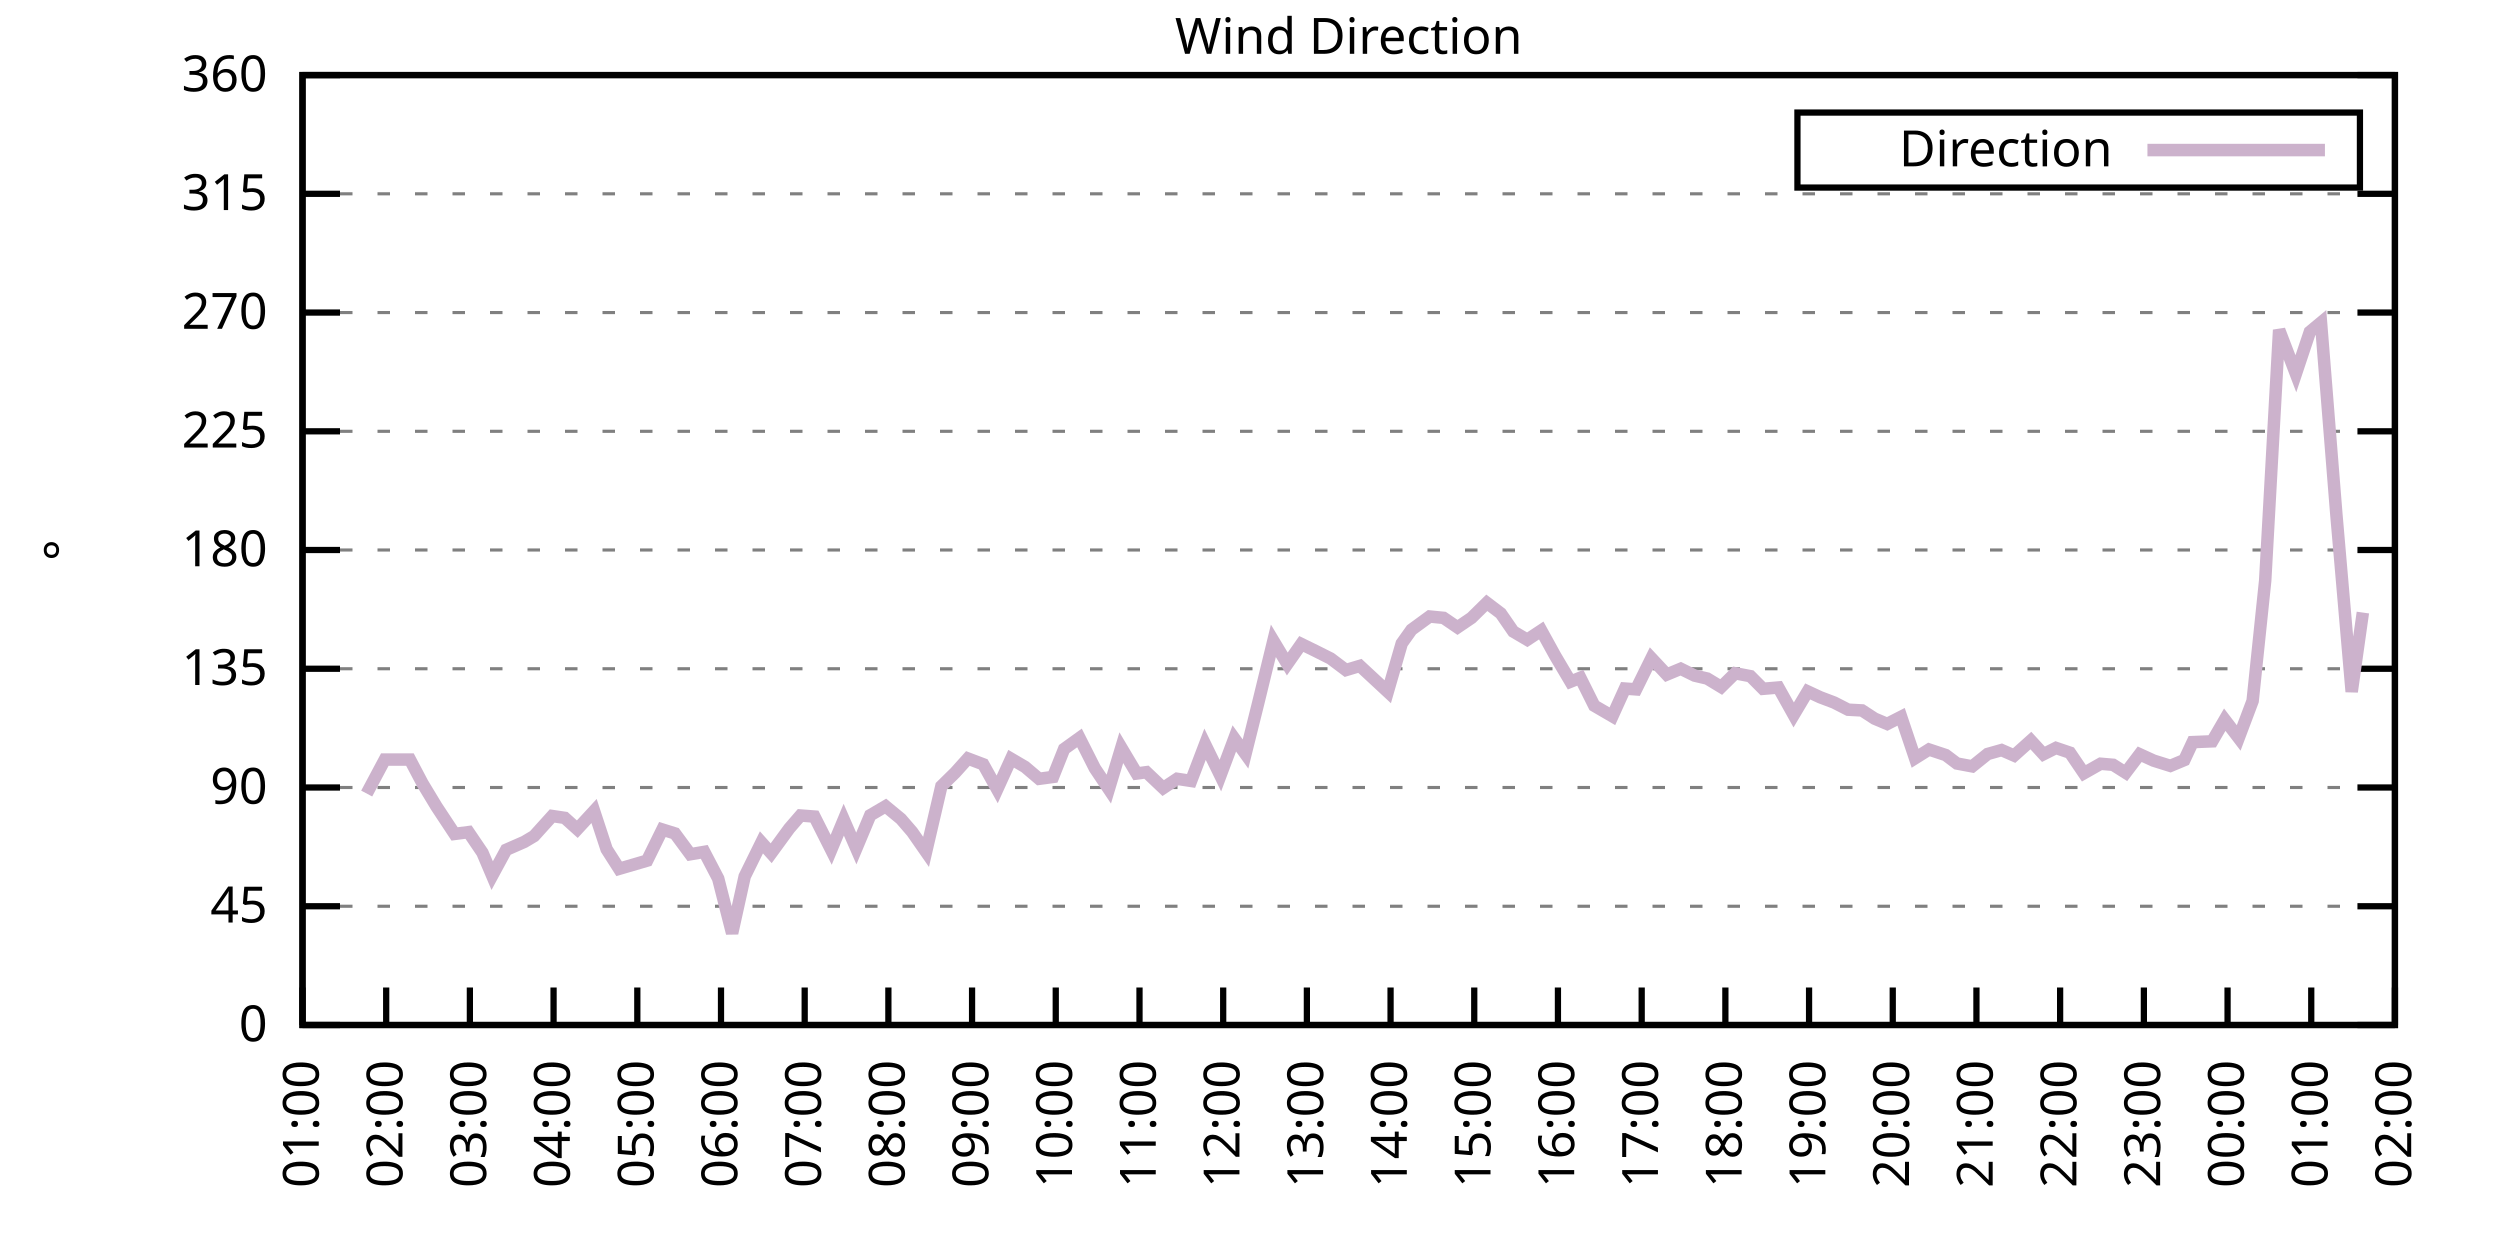
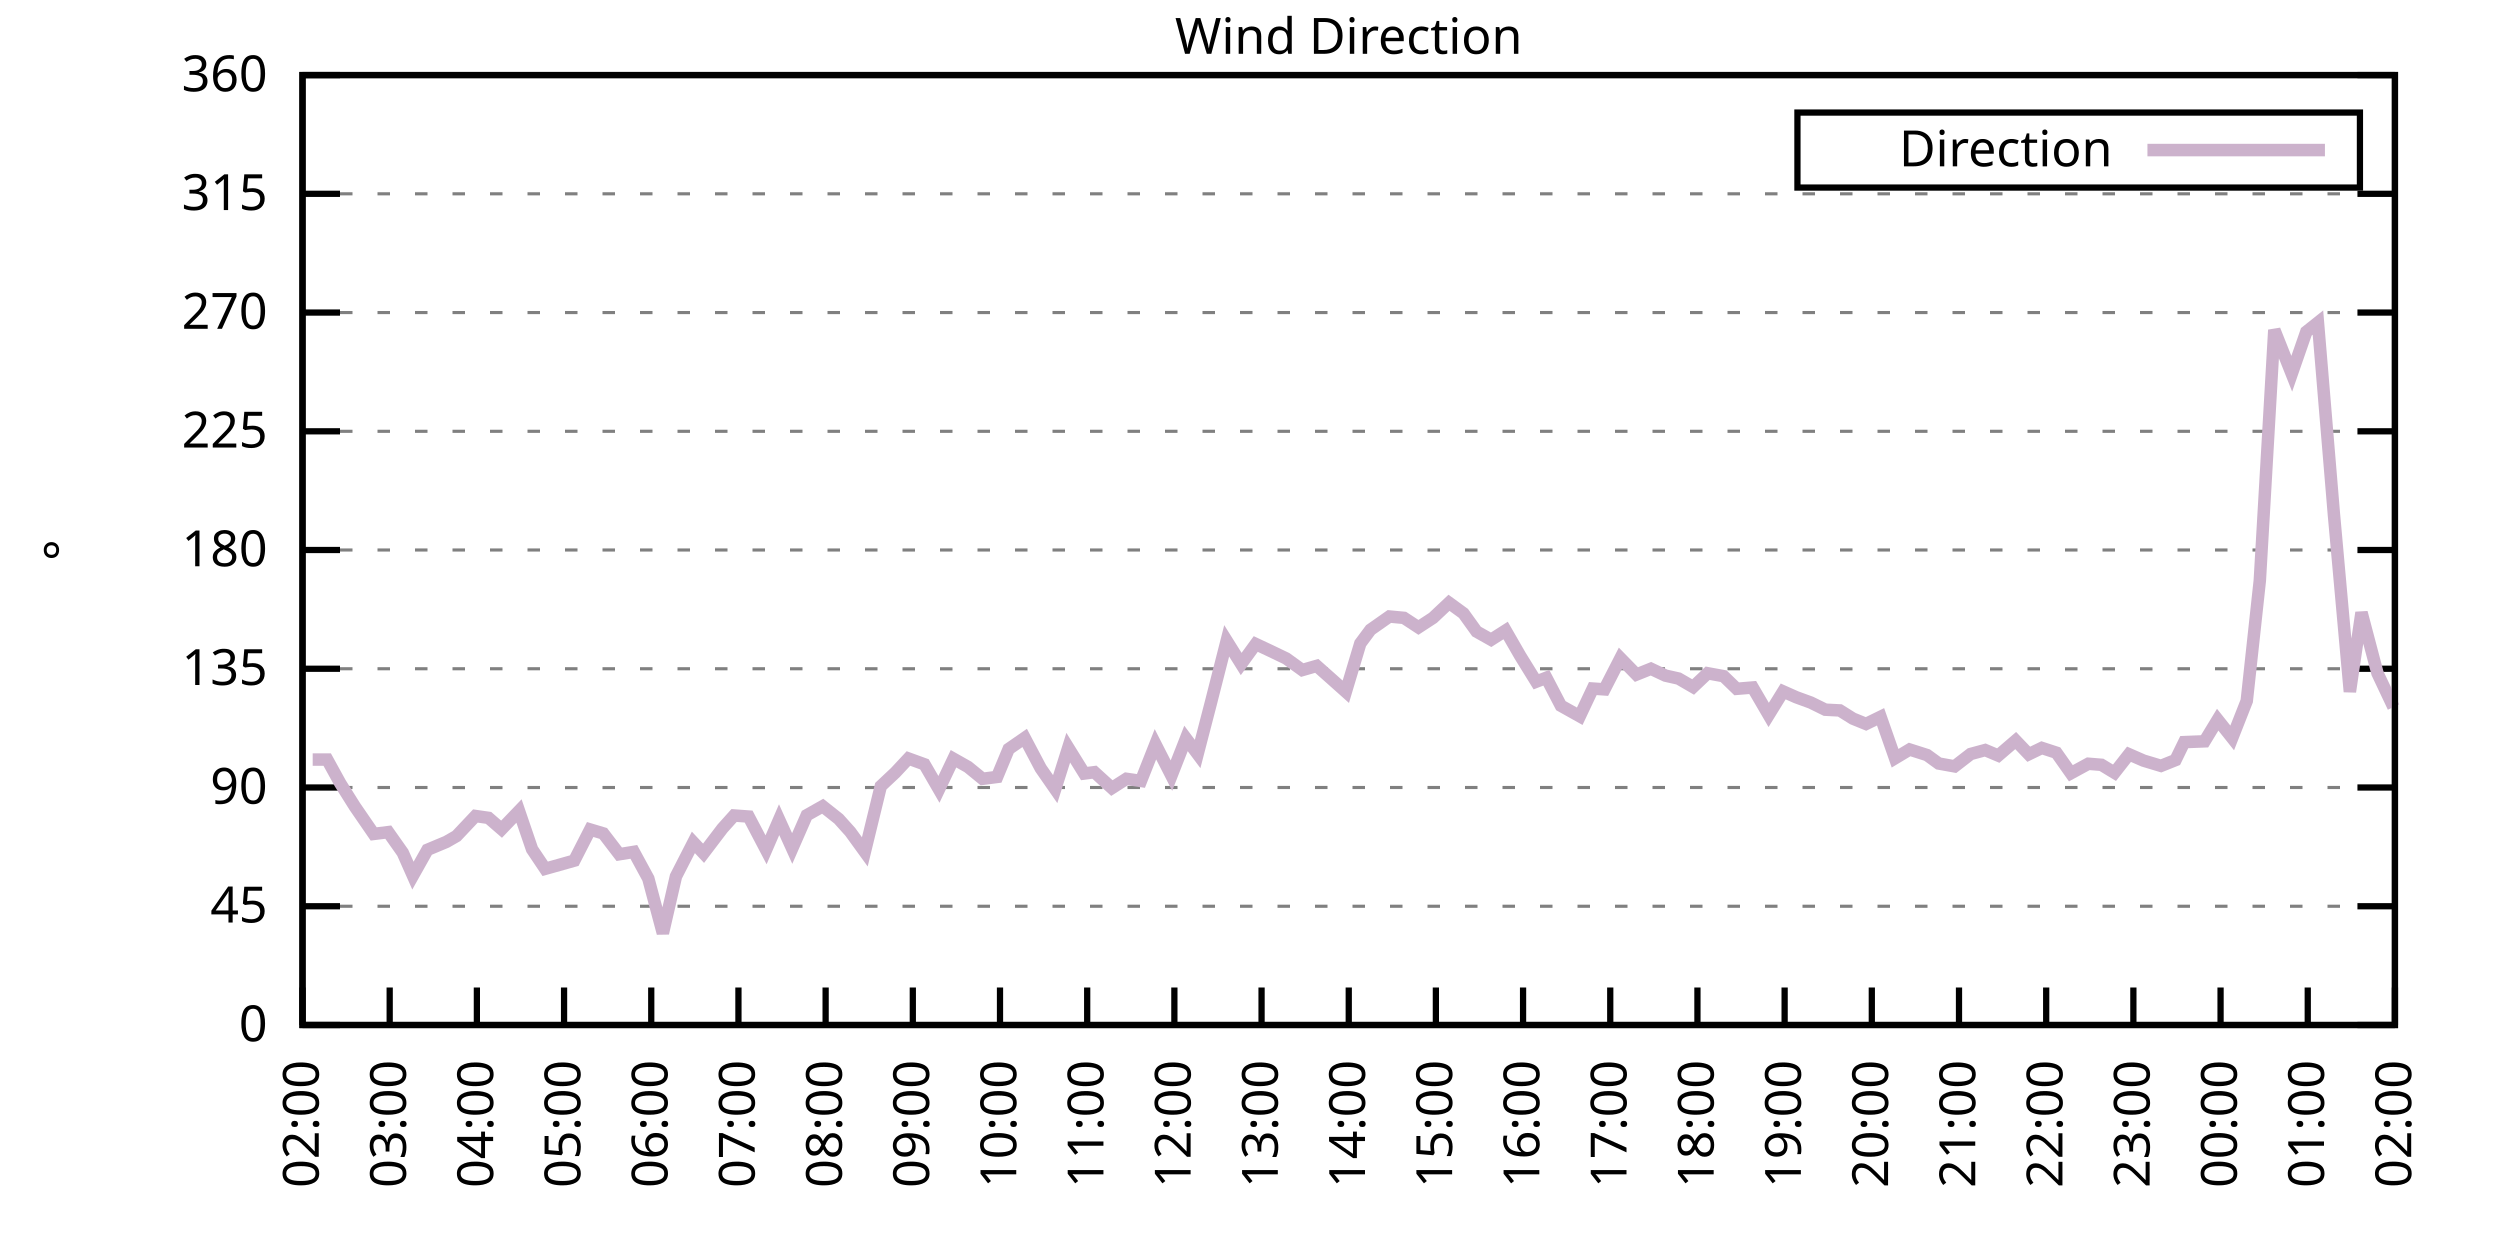
<svg xmlns="http://www.w3.org/2000/svg" xmlns:xlink="http://www.w3.org/1999/xlink" width="400" height="200" viewBox="0 0 400 200">
  <g id="gnuplot_canvas">
    <rect x="0" y="0" width="400" height="200" fill="none" />
    <defs>
      <circle id="gpDot" r="0.5" stroke-width="0.5" stroke="currentColor" />
      <path id="gpPt0" stroke-width="0.333" stroke="currentColor" d="M-1,0 h2 M0,-1 v2" />
      <path id="gpPt1" stroke-width="0.333" stroke="currentColor" d="M-1,-1 L1,1 M1,-1 L-1,1" />
      <path id="gpPt2" stroke-width="0.333" stroke="currentColor" d="M-1,0 L1,0 M0,-1 L0,1 M-1,-1 L1,1 M-1,1 L1,-1" />
      <rect id="gpPt3" stroke-width="0.333" stroke="currentColor" x="-1" y="-1" width="2" height="2" />
      <rect id="gpPt4" stroke-width="0.333" stroke="currentColor" fill="currentColor" x="-1" y="-1" width="2" height="2" />
      <circle id="gpPt5" stroke-width="0.333" stroke="currentColor" cx="0" cy="0" r="1" />
      <use xlink:href="#gpPt5" id="gpPt6" fill="currentColor" stroke="none" />
      <path id="gpPt7" stroke-width="0.333" stroke="currentColor" d="M0,-1.33 L-1.33,0.67 L1.33,0.67 z" />
      <use xlink:href="#gpPt7" id="gpPt8" fill="currentColor" stroke="none" />
      <use xlink:href="#gpPt7" id="gpPt9" stroke="currentColor" transform="rotate(180)" />
      <use xlink:href="#gpPt9" id="gpPt10" fill="currentColor" stroke="none" />
      <use xlink:href="#gpPt3" id="gpPt11" stroke="currentColor" transform="rotate(45)" />
      <use xlink:href="#gpPt11" id="gpPt12" fill="currentColor" stroke="none" />
      <path id="gpPt13" stroke-width="0.333" stroke="currentColor" d="M0,1.330 L1.265,0.411 L0.782,-1.067 L-0.782,-1.076 L-1.265,0.411 z" />
      <use xlink:href="#gpPt13" id="gpPt14" fill="currentColor" stroke="none" />
      <filter id="textbox" filterUnits="objectBoundingBox" x="0" y="0" height="1" width="1">
        <feFlood flood-color="white" flood-opacity="1" result="bgnd" />
        <feComposite in="SourceGraphic" in2="bgnd" operator="atop" />
      </filter>
      <filter id="greybox" filterUnits="objectBoundingBox" x="0" y="0" height="1" width="1">
        <feFlood flood-color="lightgrey" flood-opacity="1" result="grey" />
        <feComposite in="SourceGraphic" in2="grey" operator="atop" />
      </filter>
    </defs>
    <g fill="none" color="white" stroke="currentColor" stroke-width="1.00" stroke-linecap="butt" stroke-linejoin="miter">
</g>
    <g fill="none" color="black" stroke="currentColor" stroke-width="1.00" stroke-linecap="butt" stroke-linejoin="miter">
      <g stroke="none" shape-rendering="crispEdges">
        <polygon fill="rgb(255, 255, 255)" points="48.40,164.00 383.18,164.00 383.18,12.02 48.40,12.02 " />
      </g>
    </g>
    <g fill="none" color="black" stroke="currentColor" stroke-width="1.00" stroke-linecap="butt" stroke-linejoin="miter">
</g>
    <g fill="none" color="black" stroke="black" stroke-width="0.50" stroke-linecap="butt" stroke-linejoin="miter">
</g>
    <g fill="none" color="gray" stroke="currentColor" stroke-width="0.50" stroke-linecap="butt" stroke-linejoin="miter">
      <path stroke="gray" stroke-dasharray="2,4" class="gridline" d="M48.40,164.00 L383.19,164.00  " />
    </g>
    <g fill="none" color="gray" stroke="gray" stroke-width="1.00" stroke-linecap="butt" stroke-linejoin="miter">
</g>
    <g fill="none" color="black" stroke="currentColor" stroke-width="1.00" stroke-linecap="butt" stroke-linejoin="miter">
      <path stroke="black" d="M48.40,164.00 L54.40,164.00 M383.19,164.00 L377.19,164.00  " />
      <g transform="translate(42.80,166.60)" stroke="none" fill="black" font-family="Sans" font-size="8.00" text-anchor="end">
        <text>
          <tspan font-family="Sans"> 0</tspan>
        </text>
      </g>
    </g>
    <g fill="none" color="black" stroke="currentColor" stroke-width="1.00" stroke-linecap="butt" stroke-linejoin="miter">
</g>
    <g fill="none" color="black" stroke="black" stroke-width="0.50" stroke-linecap="butt" stroke-linejoin="miter">
</g>
    <g fill="none" color="gray" stroke="currentColor" stroke-width="0.50" stroke-linecap="butt" stroke-linejoin="miter">
      <path stroke="gray" stroke-dasharray="2,4" class="gridline" d="M48.40,145.00 L383.19,145.00  " />
    </g>
    <g fill="none" color="gray" stroke="gray" stroke-width="1.00" stroke-linecap="butt" stroke-linejoin="miter">
</g>
    <g fill="none" color="black" stroke="currentColor" stroke-width="1.00" stroke-linecap="butt" stroke-linejoin="miter">
      <path stroke="black" d="M48.40,145.00 L54.40,145.00 M383.19,145.00 L377.19,145.00  " />
      <g transform="translate(42.80,147.60)" stroke="none" fill="black" font-family="Sans" font-size="8.00" text-anchor="end">
        <text>
          <tspan font-family="Sans"> 45</tspan>
        </text>
      </g>
    </g>
    <g fill="none" color="black" stroke="currentColor" stroke-width="1.00" stroke-linecap="butt" stroke-linejoin="miter">
</g>
    <g fill="none" color="black" stroke="black" stroke-width="0.50" stroke-linecap="butt" stroke-linejoin="miter">
</g>
    <g fill="none" color="gray" stroke="currentColor" stroke-width="0.50" stroke-linecap="butt" stroke-linejoin="miter">
      <path stroke="gray" stroke-dasharray="2,4" class="gridline" d="M48.40,126.00 L383.19,126.00  " />
    </g>
    <g fill="none" color="gray" stroke="gray" stroke-width="1.00" stroke-linecap="butt" stroke-linejoin="miter">
</g>
    <g fill="none" color="black" stroke="currentColor" stroke-width="1.00" stroke-linecap="butt" stroke-linejoin="miter">
      <path stroke="black" d="M48.40,126.00 L54.40,126.00 M383.19,126.00 L377.19,126.00  " />
      <g transform="translate(42.80,128.60)" stroke="none" fill="black" font-family="Sans" font-size="8.00" text-anchor="end">
        <text>
          <tspan font-family="Sans"> 90</tspan>
        </text>
      </g>
    </g>
    <g fill="none" color="black" stroke="currentColor" stroke-width="1.00" stroke-linecap="butt" stroke-linejoin="miter">
</g>
    <g fill="none" color="black" stroke="black" stroke-width="0.50" stroke-linecap="butt" stroke-linejoin="miter">
</g>
    <g fill="none" color="gray" stroke="currentColor" stroke-width="0.50" stroke-linecap="butt" stroke-linejoin="miter">
      <path stroke="gray" stroke-dasharray="2,4" class="gridline" d="M48.40,107.00 L383.19,107.00  " />
    </g>
    <g fill="none" color="gray" stroke="gray" stroke-width="1.00" stroke-linecap="butt" stroke-linejoin="miter">
</g>
    <g fill="none" color="black" stroke="currentColor" stroke-width="1.00" stroke-linecap="butt" stroke-linejoin="miter">
      <path stroke="black" d="M48.40,107.00 L54.40,107.00 M383.19,107.00 L377.19,107.00  " />
      <g transform="translate(42.80,109.60)" stroke="none" fill="black" font-family="Sans" font-size="8.00" text-anchor="end">
        <text>
          <tspan font-family="Sans"> 135</tspan>
        </text>
      </g>
    </g>
    <g fill="none" color="black" stroke="currentColor" stroke-width="1.00" stroke-linecap="butt" stroke-linejoin="miter">
</g>
    <g fill="none" color="black" stroke="black" stroke-width="0.50" stroke-linecap="butt" stroke-linejoin="miter">
</g>
    <g fill="none" color="gray" stroke="currentColor" stroke-width="0.50" stroke-linecap="butt" stroke-linejoin="miter">
      <path stroke="gray" stroke-dasharray="2,4" class="gridline" d="M48.40,88.00 L383.19,88.00  " />
    </g>
    <g fill="none" color="gray" stroke="gray" stroke-width="1.00" stroke-linecap="butt" stroke-linejoin="miter">
</g>
    <g fill="none" color="black" stroke="currentColor" stroke-width="1.00" stroke-linecap="butt" stroke-linejoin="miter">
      <path stroke="black" d="M48.40,88.00 L54.40,88.00 M383.19,88.00 L377.19,88.00  " />
      <g transform="translate(42.80,90.60)" stroke="none" fill="black" font-family="Sans" font-size="8.00" text-anchor="end">
        <text>
          <tspan font-family="Sans"> 180</tspan>
        </text>
      </g>
    </g>
    <g fill="none" color="black" stroke="currentColor" stroke-width="1.00" stroke-linecap="butt" stroke-linejoin="miter">
</g>
    <g fill="none" color="black" stroke="black" stroke-width="0.50" stroke-linecap="butt" stroke-linejoin="miter">
</g>
    <g fill="none" color="gray" stroke="currentColor" stroke-width="0.50" stroke-linecap="butt" stroke-linejoin="miter">
      <path stroke="gray" stroke-dasharray="2,4" class="gridline" d="M48.40,69.01 L383.19,69.01  " />
    </g>
    <g fill="none" color="gray" stroke="gray" stroke-width="1.00" stroke-linecap="butt" stroke-linejoin="miter">
</g>
    <g fill="none" color="black" stroke="currentColor" stroke-width="1.00" stroke-linecap="butt" stroke-linejoin="miter">
      <path stroke="black" d="M48.40,69.01 L54.40,69.01 M383.19,69.01 L377.19,69.01  " />
      <g transform="translate(42.80,71.61)" stroke="none" fill="black" font-family="Sans" font-size="8.00" text-anchor="end">
        <text>
          <tspan font-family="Sans"> 225</tspan>
        </text>
      </g>
    </g>
    <g fill="none" color="black" stroke="currentColor" stroke-width="1.00" stroke-linecap="butt" stroke-linejoin="miter">
</g>
    <g fill="none" color="black" stroke="black" stroke-width="0.50" stroke-linecap="butt" stroke-linejoin="miter">
</g>
    <g fill="none" color="gray" stroke="currentColor" stroke-width="0.50" stroke-linecap="butt" stroke-linejoin="miter">
      <path stroke="gray" stroke-dasharray="2,4" class="gridline" d="M48.40,50.01 L383.19,50.01  " />
    </g>
    <g fill="none" color="gray" stroke="gray" stroke-width="1.00" stroke-linecap="butt" stroke-linejoin="miter">
</g>
    <g fill="none" color="black" stroke="currentColor" stroke-width="1.00" stroke-linecap="butt" stroke-linejoin="miter">
      <path stroke="black" d="M48.40,50.01 L54.40,50.01 M383.19,50.01 L377.19,50.01  " />
      <g transform="translate(42.80,52.61)" stroke="none" fill="black" font-family="Sans" font-size="8.00" text-anchor="end">
        <text>
          <tspan font-family="Sans"> 270</tspan>
        </text>
      </g>
    </g>
    <g fill="none" color="black" stroke="currentColor" stroke-width="1.00" stroke-linecap="butt" stroke-linejoin="miter">
</g>
    <g fill="none" color="black" stroke="black" stroke-width="0.50" stroke-linecap="butt" stroke-linejoin="miter">
</g>
    <g fill="none" color="gray" stroke="currentColor" stroke-width="0.50" stroke-linecap="butt" stroke-linejoin="miter">
      <path stroke="gray" stroke-dasharray="2,4" class="gridline" d="M48.40,31.01 L383.19,31.01  " />
    </g>
    <g fill="none" color="gray" stroke="gray" stroke-width="1.00" stroke-linecap="butt" stroke-linejoin="miter">
</g>
    <g fill="none" color="black" stroke="currentColor" stroke-width="1.00" stroke-linecap="butt" stroke-linejoin="miter">
      <path stroke="black" d="M48.40,31.01 L54.40,31.01 M383.19,31.01 L377.19,31.01  " />
      <g transform="translate(42.80,33.61)" stroke="none" fill="black" font-family="Sans" font-size="8.00" text-anchor="end">
        <text>
          <tspan font-family="Sans"> 315</tspan>
        </text>
      </g>
    </g>
    <g fill="none" color="black" stroke="currentColor" stroke-width="1.00" stroke-linecap="butt" stroke-linejoin="miter">
</g>
    <g fill="none" color="black" stroke="black" stroke-width="0.50" stroke-linecap="butt" stroke-linejoin="miter">
</g>
    <g fill="none" color="gray" stroke="currentColor" stroke-width="0.50" stroke-linecap="butt" stroke-linejoin="miter">
      <path stroke="gray" stroke-dasharray="2,4" class="gridline" d="M48.40,12.01 L383.19,12.01  " />
    </g>
    <g fill="none" color="gray" stroke="gray" stroke-width="1.00" stroke-linecap="butt" stroke-linejoin="miter">
</g>
    <g fill="none" color="black" stroke="currentColor" stroke-width="1.00" stroke-linecap="butt" stroke-linejoin="miter">
      <path stroke="black" d="M48.40,12.01 L54.40,12.01 M383.19,12.01 L377.19,12.01  " />
      <g transform="translate(42.80,14.61)" stroke="none" fill="black" font-family="Sans" font-size="8.00" text-anchor="end">
        <text>
          <tspan font-family="Sans"> 360</tspan>
        </text>
      </g>
    </g>
    <g fill="none" color="black" stroke="currentColor" stroke-width="1.00" stroke-linecap="butt" stroke-linejoin="miter">
      <path stroke="black" d="M48.40,164.00 L48.40,158.00  " />
      <g transform="translate(51.00,169.60) rotate(270.00)" stroke="none" fill="black" font-family="Sans" font-size="8.00" text-anchor="end">
        <text>
-           <tspan font-family="Sans">01:00</tspan>
-         </text>
-       </g>
-     </g>
-     <g fill="none" color="black" stroke="currentColor" stroke-width="1.00" stroke-linecap="butt" stroke-linejoin="miter">
-       <path stroke="black" d="M61.79,164.00 L61.79,158.00  " />
-       <g transform="translate(64.39,169.60) rotate(270.00)" stroke="none" fill="black" font-family="Sans" font-size="8.00" text-anchor="end">
-         <text>
          <tspan font-family="Sans">02:00</tspan>
        </text>
      </g>
    </g>
    <g fill="none" color="black" stroke="currentColor" stroke-width="1.00" stroke-linecap="butt" stroke-linejoin="miter">
-       <path stroke="black" d="M75.18,164.00 L75.18,158.00  " />
-       <g transform="translate(77.78,169.60) rotate(270.00)" stroke="none" fill="black" font-family="Sans" font-size="8.00" text-anchor="end">
+       <path stroke="black" d="M62.35,164.00 L62.35,158.00  " />
+       <g transform="translate(64.95,169.60) rotate(270.00)" stroke="none" fill="black" font-family="Sans" font-size="8.00" text-anchor="end">
        <text>
          <tspan font-family="Sans">03:00</tspan>
        </text>
      </g>
    </g>
    <g fill="none" color="black" stroke="currentColor" stroke-width="1.00" stroke-linecap="butt" stroke-linejoin="miter">
-       <path stroke="black" d="M88.57,164.00 L88.57,158.00  " />
-       <g transform="translate(91.17,169.60) rotate(270.00)" stroke="none" fill="black" font-family="Sans" font-size="8.00" text-anchor="end">
+       <path stroke="black" d="M76.30,164.00 L76.30,158.00  " />
+       <g transform="translate(78.90,169.60) rotate(270.00)" stroke="none" fill="black" font-family="Sans" font-size="8.00" text-anchor="end">
        <text>
          <tspan font-family="Sans">04:00</tspan>
        </text>
      </g>
    </g>
    <g fill="none" color="black" stroke="currentColor" stroke-width="1.00" stroke-linecap="butt" stroke-linejoin="miter">
-       <path stroke="black" d="M101.97,164.00 L101.97,158.00  " />
-       <g transform="translate(104.57,169.60) rotate(270.00)" stroke="none" fill="black" font-family="Sans" font-size="8.00" text-anchor="end">
+       <path stroke="black" d="M90.25,164.00 L90.25,158.00  " />
+       <g transform="translate(92.85,169.60) rotate(270.00)" stroke="none" fill="black" font-family="Sans" font-size="8.00" text-anchor="end">
        <text>
          <tspan font-family="Sans">05:00</tspan>
        </text>
      </g>
    </g>
    <g fill="none" color="black" stroke="currentColor" stroke-width="1.00" stroke-linecap="butt" stroke-linejoin="miter">
-       <path stroke="black" d="M115.36,164.00 L115.36,158.00  " />
-       <g transform="translate(117.96,169.60) rotate(270.00)" stroke="none" fill="black" font-family="Sans" font-size="8.00" text-anchor="end">
+       <path stroke="black" d="M104.20,164.00 L104.20,158.00  " />
+       <g transform="translate(106.80,169.60) rotate(270.00)" stroke="none" fill="black" font-family="Sans" font-size="8.00" text-anchor="end">
        <text>
          <tspan font-family="Sans">06:00</tspan>
        </text>
      </g>
    </g>
    <g fill="none" color="black" stroke="currentColor" stroke-width="1.00" stroke-linecap="butt" stroke-linejoin="miter">
-       <path stroke="black" d="M128.75,164.00 L128.75,158.00  " />
-       <g transform="translate(131.35,169.60) rotate(270.00)" stroke="none" fill="black" font-family="Sans" font-size="8.00" text-anchor="end">
+       <path stroke="black" d="M118.15,164.00 L118.15,158.00  " />
+       <g transform="translate(120.75,169.60) rotate(270.00)" stroke="none" fill="black" font-family="Sans" font-size="8.00" text-anchor="end">
        <text>
          <tspan font-family="Sans">07:00</tspan>
        </text>
      </g>
    </g>
    <g fill="none" color="black" stroke="currentColor" stroke-width="1.00" stroke-linecap="butt" stroke-linejoin="miter">
-       <path stroke="black" d="M142.14,164.00 L142.14,158.00  " />
-       <g transform="translate(144.74,169.60) rotate(270.00)" stroke="none" fill="black" font-family="Sans" font-size="8.00" text-anchor="end">
+       <path stroke="black" d="M132.10,164.00 L132.10,158.00  " />
+       <g transform="translate(134.70,169.60) rotate(270.00)" stroke="none" fill="black" font-family="Sans" font-size="8.00" text-anchor="end">
        <text>
          <tspan font-family="Sans">08:00</tspan>
        </text>
      </g>
    </g>
    <g fill="none" color="black" stroke="currentColor" stroke-width="1.00" stroke-linecap="butt" stroke-linejoin="miter">
-       <path stroke="black" d="M155.53,164.00 L155.53,158.00  " />
-       <g transform="translate(158.13,169.60) rotate(270.00)" stroke="none" fill="black" font-family="Sans" font-size="8.00" text-anchor="end">
+       <path stroke="black" d="M146.05,164.00 L146.05,158.00  " />
+       <g transform="translate(148.65,169.60) rotate(270.00)" stroke="none" fill="black" font-family="Sans" font-size="8.00" text-anchor="end">
        <text>
          <tspan font-family="Sans">09:00</tspan>
        </text>
      </g>
    </g>
    <g fill="none" color="black" stroke="currentColor" stroke-width="1.00" stroke-linecap="butt" stroke-linejoin="miter">
-       <path stroke="black" d="M168.92,164.00 L168.92,158.00  " />
-       <g transform="translate(171.52,169.60) rotate(270.00)" stroke="none" fill="black" font-family="Sans" font-size="8.00" text-anchor="end">
+       <path stroke="black" d="M160.00,164.00 L160.00,158.00  " />
+       <g transform="translate(162.60,169.60) rotate(270.00)" stroke="none" fill="black" font-family="Sans" font-size="8.00" text-anchor="end">
        <text>
          <tspan font-family="Sans">10:00</tspan>
        </text>
      </g>
    </g>
    <g fill="none" color="black" stroke="currentColor" stroke-width="1.00" stroke-linecap="butt" stroke-linejoin="miter">
-       <path stroke="black" d="M182.32,164.00 L182.32,158.00  " />
-       <g transform="translate(184.92,169.60) rotate(270.00)" stroke="none" fill="black" font-family="Sans" font-size="8.00" text-anchor="end">
+       <path stroke="black" d="M173.95,164.00 L173.95,158.00  " />
+       <g transform="translate(176.55,169.60) rotate(270.00)" stroke="none" fill="black" font-family="Sans" font-size="8.00" text-anchor="end">
        <text>
          <tspan font-family="Sans">11:00</tspan>
        </text>
      </g>
    </g>
    <g fill="none" color="black" stroke="currentColor" stroke-width="1.00" stroke-linecap="butt" stroke-linejoin="miter">
-       <path stroke="black" d="M195.71,164.00 L195.71,158.00  " />
-       <g transform="translate(198.31,169.60) rotate(270.00)" stroke="none" fill="black" font-family="Sans" font-size="8.00" text-anchor="end">
+       <path stroke="black" d="M187.90,164.00 L187.90,158.00  " />
+       <g transform="translate(190.50,169.60) rotate(270.00)" stroke="none" fill="black" font-family="Sans" font-size="8.00" text-anchor="end">
        <text>
          <tspan font-family="Sans">12:00</tspan>
        </text>
      </g>
    </g>
    <g fill="none" color="black" stroke="currentColor" stroke-width="1.00" stroke-linecap="butt" stroke-linejoin="miter">
-       <path stroke="black" d="M209.10,164.00 L209.10,158.00  " />
-       <g transform="translate(211.70,169.60) rotate(270.00)" stroke="none" fill="black" font-family="Sans" font-size="8.00" text-anchor="end">
+       <path stroke="black" d="M201.85,164.00 L201.85,158.00  " />
+       <g transform="translate(204.45,169.60) rotate(270.00)" stroke="none" fill="black" font-family="Sans" font-size="8.00" text-anchor="end">
        <text>
          <tspan font-family="Sans">13:00</tspan>
        </text>
      </g>
    </g>
    <g fill="none" color="black" stroke="currentColor" stroke-width="1.00" stroke-linecap="butt" stroke-linejoin="miter">
-       <path stroke="black" d="M222.49,164.00 L222.49,158.00  " />
-       <g transform="translate(225.09,169.60) rotate(270.00)" stroke="none" fill="black" font-family="Sans" font-size="8.00" text-anchor="end">
+       <path stroke="black" d="M215.80,164.00 L215.80,158.00  " />
+       <g transform="translate(218.40,169.60) rotate(270.00)" stroke="none" fill="black" font-family="Sans" font-size="8.00" text-anchor="end">
        <text>
          <tspan font-family="Sans">14:00</tspan>
        </text>
      </g>
    </g>
    <g fill="none" color="black" stroke="currentColor" stroke-width="1.00" stroke-linecap="butt" stroke-linejoin="miter">
-       <path stroke="black" d="M235.88,164.00 L235.88,158.00  " />
-       <g transform="translate(238.48,169.60) rotate(270.00)" stroke="none" fill="black" font-family="Sans" font-size="8.00" text-anchor="end">
+       <path stroke="black" d="M229.74,164.00 L229.74,158.00  " />
+       <g transform="translate(232.34,169.60) rotate(270.00)" stroke="none" fill="black" font-family="Sans" font-size="8.00" text-anchor="end">
        <text>
          <tspan font-family="Sans">15:00</tspan>
        </text>
      </g>
    </g>
    <g fill="none" color="black" stroke="currentColor" stroke-width="1.00" stroke-linecap="butt" stroke-linejoin="miter">
-       <path stroke="black" d="M249.27,164.00 L249.27,158.00  " />
-       <g transform="translate(251.87,169.60) rotate(270.00)" stroke="none" fill="black" font-family="Sans" font-size="8.00" text-anchor="end">
+       <path stroke="black" d="M243.69,164.00 L243.69,158.00  " />
+       <g transform="translate(246.29,169.60) rotate(270.00)" stroke="none" fill="black" font-family="Sans" font-size="8.00" text-anchor="end">
        <text>
          <tspan font-family="Sans">16:00</tspan>
        </text>
      </g>
    </g>
    <g fill="none" color="black" stroke="currentColor" stroke-width="1.00" stroke-linecap="butt" stroke-linejoin="miter">
-       <path stroke="black" d="M262.67,164.00 L262.67,158.00  " />
-       <g transform="translate(265.27,169.60) rotate(270.00)" stroke="none" fill="black" font-family="Sans" font-size="8.00" text-anchor="end">
+       <path stroke="black" d="M257.64,164.00 L257.64,158.00  " />
+       <g transform="translate(260.24,169.60) rotate(270.00)" stroke="none" fill="black" font-family="Sans" font-size="8.00" text-anchor="end">
        <text>
          <tspan font-family="Sans">17:00</tspan>
        </text>
      </g>
    </g>
    <g fill="none" color="black" stroke="currentColor" stroke-width="1.00" stroke-linecap="butt" stroke-linejoin="miter">
-       <path stroke="black" d="M276.06,164.00 L276.06,158.00  " />
-       <g transform="translate(278.66,169.60) rotate(270.00)" stroke="none" fill="black" font-family="Sans" font-size="8.00" text-anchor="end">
+       <path stroke="black" d="M271.59,164.00 L271.59,158.00  " />
+       <g transform="translate(274.19,169.60) rotate(270.00)" stroke="none" fill="black" font-family="Sans" font-size="8.00" text-anchor="end">
        <text>
          <tspan font-family="Sans">18:00</tspan>
        </text>
      </g>
    </g>
    <g fill="none" color="black" stroke="currentColor" stroke-width="1.00" stroke-linecap="butt" stroke-linejoin="miter">
-       <path stroke="black" d="M289.45,164.00 L289.45,158.00  " />
-       <g transform="translate(292.05,169.60) rotate(270.00)" stroke="none" fill="black" font-family="Sans" font-size="8.00" text-anchor="end">
+       <path stroke="black" d="M285.54,164.00 L285.54,158.00  " />
+       <g transform="translate(288.14,169.60) rotate(270.00)" stroke="none" fill="black" font-family="Sans" font-size="8.00" text-anchor="end">
        <text>
          <tspan font-family="Sans">19:00</tspan>
        </text>
      </g>
    </g>
    <g fill="none" color="black" stroke="currentColor" stroke-width="1.00" stroke-linecap="butt" stroke-linejoin="miter">
-       <path stroke="black" d="M302.84,164.00 L302.84,158.00  " />
-       <g transform="translate(305.44,169.60) rotate(270.00)" stroke="none" fill="black" font-family="Sans" font-size="8.00" text-anchor="end">
+       <path stroke="black" d="M299.49,164.00 L299.49,158.00  " />
+       <g transform="translate(302.09,169.60) rotate(270.00)" stroke="none" fill="black" font-family="Sans" font-size="8.00" text-anchor="end">
        <text>
          <tspan font-family="Sans">20:00</tspan>
        </text>
      </g>
    </g>
    <g fill="none" color="black" stroke="currentColor" stroke-width="1.00" stroke-linecap="butt" stroke-linejoin="miter">
-       <path stroke="black" d="M316.23,164.00 L316.23,158.00  " />
-       <g transform="translate(318.83,169.60) rotate(270.00)" stroke="none" fill="black" font-family="Sans" font-size="8.00" text-anchor="end">
+       <path stroke="black" d="M313.44,164.00 L313.44,158.00  " />
+       <g transform="translate(316.04,169.60) rotate(270.00)" stroke="none" fill="black" font-family="Sans" font-size="8.00" text-anchor="end">
        <text>
          <tspan font-family="Sans">21:00</tspan>
        </text>
      </g>
    </g>
    <g fill="none" color="black" stroke="currentColor" stroke-width="1.00" stroke-linecap="butt" stroke-linejoin="miter">
-       <path stroke="black" d="M329.62,164.00 L329.62,158.00  " />
-       <g transform="translate(332.22,169.60) rotate(270.00)" stroke="none" fill="black" font-family="Sans" font-size="8.00" text-anchor="end">
+       <path stroke="black" d="M327.39,164.00 L327.39,158.00  " />
+       <g transform="translate(329.99,169.60) rotate(270.00)" stroke="none" fill="black" font-family="Sans" font-size="8.00" text-anchor="end">
        <text>
          <tspan font-family="Sans">22:00</tspan>
        </text>
      </g>
    </g>
    <g fill="none" color="black" stroke="currentColor" stroke-width="1.00" stroke-linecap="butt" stroke-linejoin="miter">
-       <path stroke="black" d="M343.02,164.00 L343.02,158.00  " />
-       <g transform="translate(345.62,169.60) rotate(270.00)" stroke="none" fill="black" font-family="Sans" font-size="8.00" text-anchor="end">
+       <path stroke="black" d="M341.34,164.00 L341.34,158.00  " />
+       <g transform="translate(343.94,169.60) rotate(270.00)" stroke="none" fill="black" font-family="Sans" font-size="8.00" text-anchor="end">
        <text>
          <tspan font-family="Sans">23:00</tspan>
        </text>
      </g>
    </g>
    <g fill="none" color="black" stroke="currentColor" stroke-width="1.00" stroke-linecap="butt" stroke-linejoin="miter">
-       <path stroke="black" d="M356.41,164.00 L356.41,158.00  " />
-       <g transform="translate(359.01,169.60) rotate(270.00)" stroke="none" fill="black" font-family="Sans" font-size="8.00" text-anchor="end">
+       <path stroke="black" d="M355.29,164.00 L355.29,158.00  " />
+       <g transform="translate(357.89,169.60) rotate(270.00)" stroke="none" fill="black" font-family="Sans" font-size="8.00" text-anchor="end">
        <text>
          <tspan font-family="Sans">00:00</tspan>
        </text>
      </g>
    </g>
    <g fill="none" color="black" stroke="currentColor" stroke-width="1.00" stroke-linecap="butt" stroke-linejoin="miter">
-       <path stroke="black" d="M369.80,164.00 L369.80,158.00  " />
-       <g transform="translate(372.40,169.60) rotate(270.00)" stroke="none" fill="black" font-family="Sans" font-size="8.00" text-anchor="end">
+       <path stroke="black" d="M369.24,164.00 L369.24,158.00  " />
+       <g transform="translate(371.84,169.60) rotate(270.00)" stroke="none" fill="black" font-family="Sans" font-size="8.00" text-anchor="end">
        <text>
          <tspan font-family="Sans">01:00</tspan>
        </text>
      </g>
    </g>
    <g fill="none" color="black" stroke="currentColor" stroke-width="1.00" stroke-linecap="butt" stroke-linejoin="miter">
      <path stroke="black" d="M383.19,164.00 L383.19,158.00  " />
      <g transform="translate(385.79,169.60) rotate(270.00)" stroke="none" fill="black" font-family="Sans" font-size="8.00" text-anchor="end">
        <text>
          <tspan font-family="Sans">02:00</tspan>
        </text>
      </g>
    </g>
    <g fill="none" color="black" stroke="currentColor" stroke-width="1.00" stroke-linecap="butt" stroke-linejoin="miter">
</g>
    <g fill="none" color="black" stroke="currentColor" stroke-width="1.00" stroke-linecap="butt" stroke-linejoin="miter">
      <path stroke="black" d="M48.40,12.01 L48.40,164.00 L383.19,164.00 L383.19,12.01 L48.40,12.01 Z  " />
    </g>
    <g fill="none" color="black" stroke="currentColor" stroke-width="1.00" stroke-linecap="butt" stroke-linejoin="miter">
</g>
    <g fill="none" color="black" stroke="currentColor" stroke-width="1.00" stroke-linecap="butt" stroke-linejoin="miter">
      <path stroke="black" d="M287.59,30.01 L287.59,18.01 L377.59,18.01 L377.59,30.01 L287.59,30.01 Z  " />
    </g>
    <g id="Wind_direction_plot_1">
      <g fill="none" color="white" stroke="black" stroke-width="2.00" stroke-linecap="butt" stroke-linejoin="miter">
</g>
      <g fill="none" color="black" stroke="currentColor" stroke-width="2.00" stroke-linecap="butt" stroke-linejoin="miter">
        <g transform="translate(337.99,26.61)" stroke="none" fill="black" font-family="Sans" font-size="8.00" text-anchor="end">
          <text>
            <tspan font-family="Sans">Direction</tspan>
          </text>
        </g>
      </g>
      <g fill="none" color="black" stroke="currentColor" stroke-width="2.00" stroke-linecap="butt" stroke-linejoin="miter">
-         <path stroke="rgb(204, 178, 204)" d="M343.59,24.01 L371.99,24.01 M58.67,126.97 L61.57,121.53 L63.35,121.53 L65.59,121.53 L67.59,125.33 L69.83,129.04   L72.73,133.43 L74.96,133.14 L77.19,136.43 L78.75,140.10 L80.99,135.97 L83.89,134.70 L85.45,133.77 L88.35,130.56   L90.36,130.86 L92.37,132.67 L95.05,129.76 L97.06,135.88 L99.06,139.01 L103.53,137.70 L105.98,132.72 L107.99,133.35   L110.45,136.68 L112.68,136.30 L114.91,140.57 L117.14,149.31 L119.15,140.23 L121.83,134.78 L123.39,136.52 L126.29,132.55   L128.08,130.48 L130.31,130.65 L132.99,135.97 L135.00,131.15 L137.01,135.76 L139.24,130.44 L141.69,129.00 L144.15,131.03   L145.94,133.10 L148.17,136.30 L150.62,125.79 L152.85,123.60 L154.86,121.36 L157.32,122.29 L159.55,126.30 L161.78,121.40   L164.01,122.71 L166.25,124.61 L168.48,124.31 L170.26,119.84 L172.72,118.07 L175.17,122.92 L177.41,126.26 L179.41,119.63   L181.87,123.76 L183.43,123.55 L186.11,126.09 L188.34,124.61 L190.57,124.95 L192.81,119.08 L195.26,124.10 L197.49,118.15   L199.28,120.64 L201.29,112.58 L203.74,102.53 L205.97,106.24 L208.21,103.04 L210.44,104.13 L212.89,105.36 L215.35,107.21   L217.58,106.54 L219.81,108.61 L222.04,110.68 L224.28,102.95 L225.84,100.76 L228.74,98.64 L230.97,98.86 L233.20,100.38   L235.44,98.86 L237.89,96.45 L240.12,98.14 L242.13,101.05 L244.36,102.36 L246.60,100.88 L248.83,104.93 L251.28,109.07   L252.85,108.44 L255.08,112.91 L257.98,114.60 L259.99,110.17 L261.77,110.30 L264.23,105.31 L266.68,107.93 L268.92,107.00   L271.15,108.10 L273.16,108.57 L275.39,109.92 L277.62,107.72 L280.07,108.19 L282.08,110.21 L284.54,110.00 L286.99,114.39   L289.23,110.63 L291.23,111.56 L293.47,112.41 L295.70,113.55 L297.93,113.67 L299.94,114.98 L301.95,115.83 L304.18,114.69   L306.41,121.32 L308.64,119.92 L311.32,120.81 L313.11,122.16 L315.56,122.62 L318.02,120.64 L320.25,120.01 L322.26,120.89   L324.94,118.49 L326.95,120.68 L328.95,119.67 L331.19,120.43 L333.42,123.72 L336.10,122.20 L338.10,122.37 L340.11,123.64   L342.35,120.68 L344.58,121.70 L347.26,122.54 L349.49,121.61 L350.83,118.74 L353.95,118.61 L355.96,115.15 L358.19,118.07   L360.42,112.15 L362.43,92.90 L364.66,52.79 L367.34,59.80 L369.58,53.09 L371.36,51.61 L373.82,82.35 L376.27,110.68   L378.06,98.01  " />
+         <path stroke="rgb(204, 178, 204)" d="M343.59,24.01 L371.99,24.01 M50.03,121.53 L52.35,121.53 L54.44,125.33 L56.77,129.04 L59.79,133.43 L62.12,133.14   L64.44,136.43 L66.07,140.10 L68.39,135.97 L71.42,134.70 L73.04,133.77 L76.07,130.56 L78.16,130.86 L80.25,132.67   L83.04,129.76 L85.13,135.88 L87.23,139.01 L91.88,137.70 L94.43,132.72 L96.53,133.35 L99.08,136.68 L101.41,136.30   L103.73,140.57 L106.06,149.31 L108.15,140.23 L110.94,134.78 L112.57,136.52 L115.59,132.55 L117.45,130.48 L119.78,130.65   L122.57,135.97 L124.66,131.15 L126.75,135.76 L129.08,130.44 L131.63,129.00 L134.19,131.03 L136.05,133.10 L138.37,136.30   L140.93,125.79 L143.26,123.60 L145.35,121.36 L147.91,122.29 L150.23,126.30 L152.56,121.40 L154.88,122.71 L157.21,124.61   L159.53,124.31 L161.39,119.84 L163.95,118.07 L166.51,122.92 L168.83,126.26 L170.92,119.63 L173.48,123.76 L175.11,123.55   L177.90,126.09 L180.22,124.61 L182.55,124.95 L184.87,119.08 L187.43,124.10 L189.76,118.15 L191.62,120.64 L193.71,112.58   L196.27,102.53 L198.59,106.24 L200.92,103.04 L203.24,104.13 L205.80,105.36 L208.36,107.21 L210.68,106.54 L213.01,108.61   L215.33,110.68 L217.65,102.95 L219.28,100.76 L222.30,98.64 L224.63,98.86 L226.95,100.38 L229.28,98.86 L231.84,96.45   L234.16,98.14 L236.25,101.05 L238.58,102.36 L240.90,100.88 L243.23,104.93 L245.79,109.07 L247.41,108.44 L249.74,112.91   L252.76,114.60 L254.85,110.17 L256.71,110.30 L259.27,105.31 L261.83,107.93 L264.15,107.00 L266.48,108.10 L268.57,108.57   L270.90,109.92 L273.22,107.72 L275.78,108.19 L277.87,110.21 L280.43,110.00 L282.99,114.39 L285.31,110.63 L287.40,111.56   L289.73,112.41 L292.05,113.55 L294.38,113.67 L296.47,114.98 L298.56,115.83 L300.89,114.69 L303.21,121.32 L305.54,119.92   L308.33,120.81 L310.19,122.16 L312.74,122.62 L315.30,120.64 L317.63,120.01 L319.72,120.89 L322.51,118.49 L324.60,120.68   L326.69,119.67 L329.02,120.43 L331.34,123.72 L334.13,122.20 L336.23,122.37 L338.32,123.64 L340.64,120.68 L342.97,121.70   L345.76,122.54 L348.08,121.61 L349.48,118.74 L352.73,118.61 L354.83,115.15 L357.15,118.07 L359.48,112.15 L361.57,92.90   L363.89,52.79 L366.68,59.80 L369.01,53.09 L370.87,51.61 L373.43,82.35 L375.98,110.68 L377.84,98.01 L380.40,107.72   L382.96,113.13  " />
      </g>
    </g>
    <g fill="none" color="black" stroke="currentColor" stroke-width="2.00" stroke-linecap="butt" stroke-linejoin="miter">
</g>
    <g fill="none" color="black" stroke="black" stroke-width="1.00" stroke-linecap="butt" stroke-linejoin="miter">
</g>
    <g fill="none" color="black" stroke="currentColor" stroke-width="1.00" stroke-linecap="butt" stroke-linejoin="miter">
      <path stroke="black" d="M48.40,12.01 L48.40,164.00 L383.19,164.00 L383.19,12.01 L48.40,12.01 Z  " />
      <g transform="translate(12.80,88.01) rotate(270.00)" stroke="none" fill="black" font-family="Sans" font-size="8.00" text-anchor="middle">
        <text>
          <tspan font-family="Sans">°</tspan>
        </text>
      </g>
    </g>
    <g fill="none" color="black" stroke="currentColor" stroke-width="1.00" stroke-linecap="butt" stroke-linejoin="miter">
</g>
    <g fill="none" color="black" stroke="currentColor" stroke-width="1.00" stroke-linecap="butt" stroke-linejoin="miter">
      <g transform="translate(215.79,8.61)" stroke="none" fill="black" font-family="Sans" font-size="8.00" text-anchor="middle">
        <text>
          <tspan font-family="Sans">Wind Direction</tspan>
        </text>
      </g>
    </g>
    <g fill="none" color="black" stroke="currentColor" stroke-width="1.00" stroke-linecap="butt" stroke-linejoin="miter">
</g>
  </g>
</svg>
